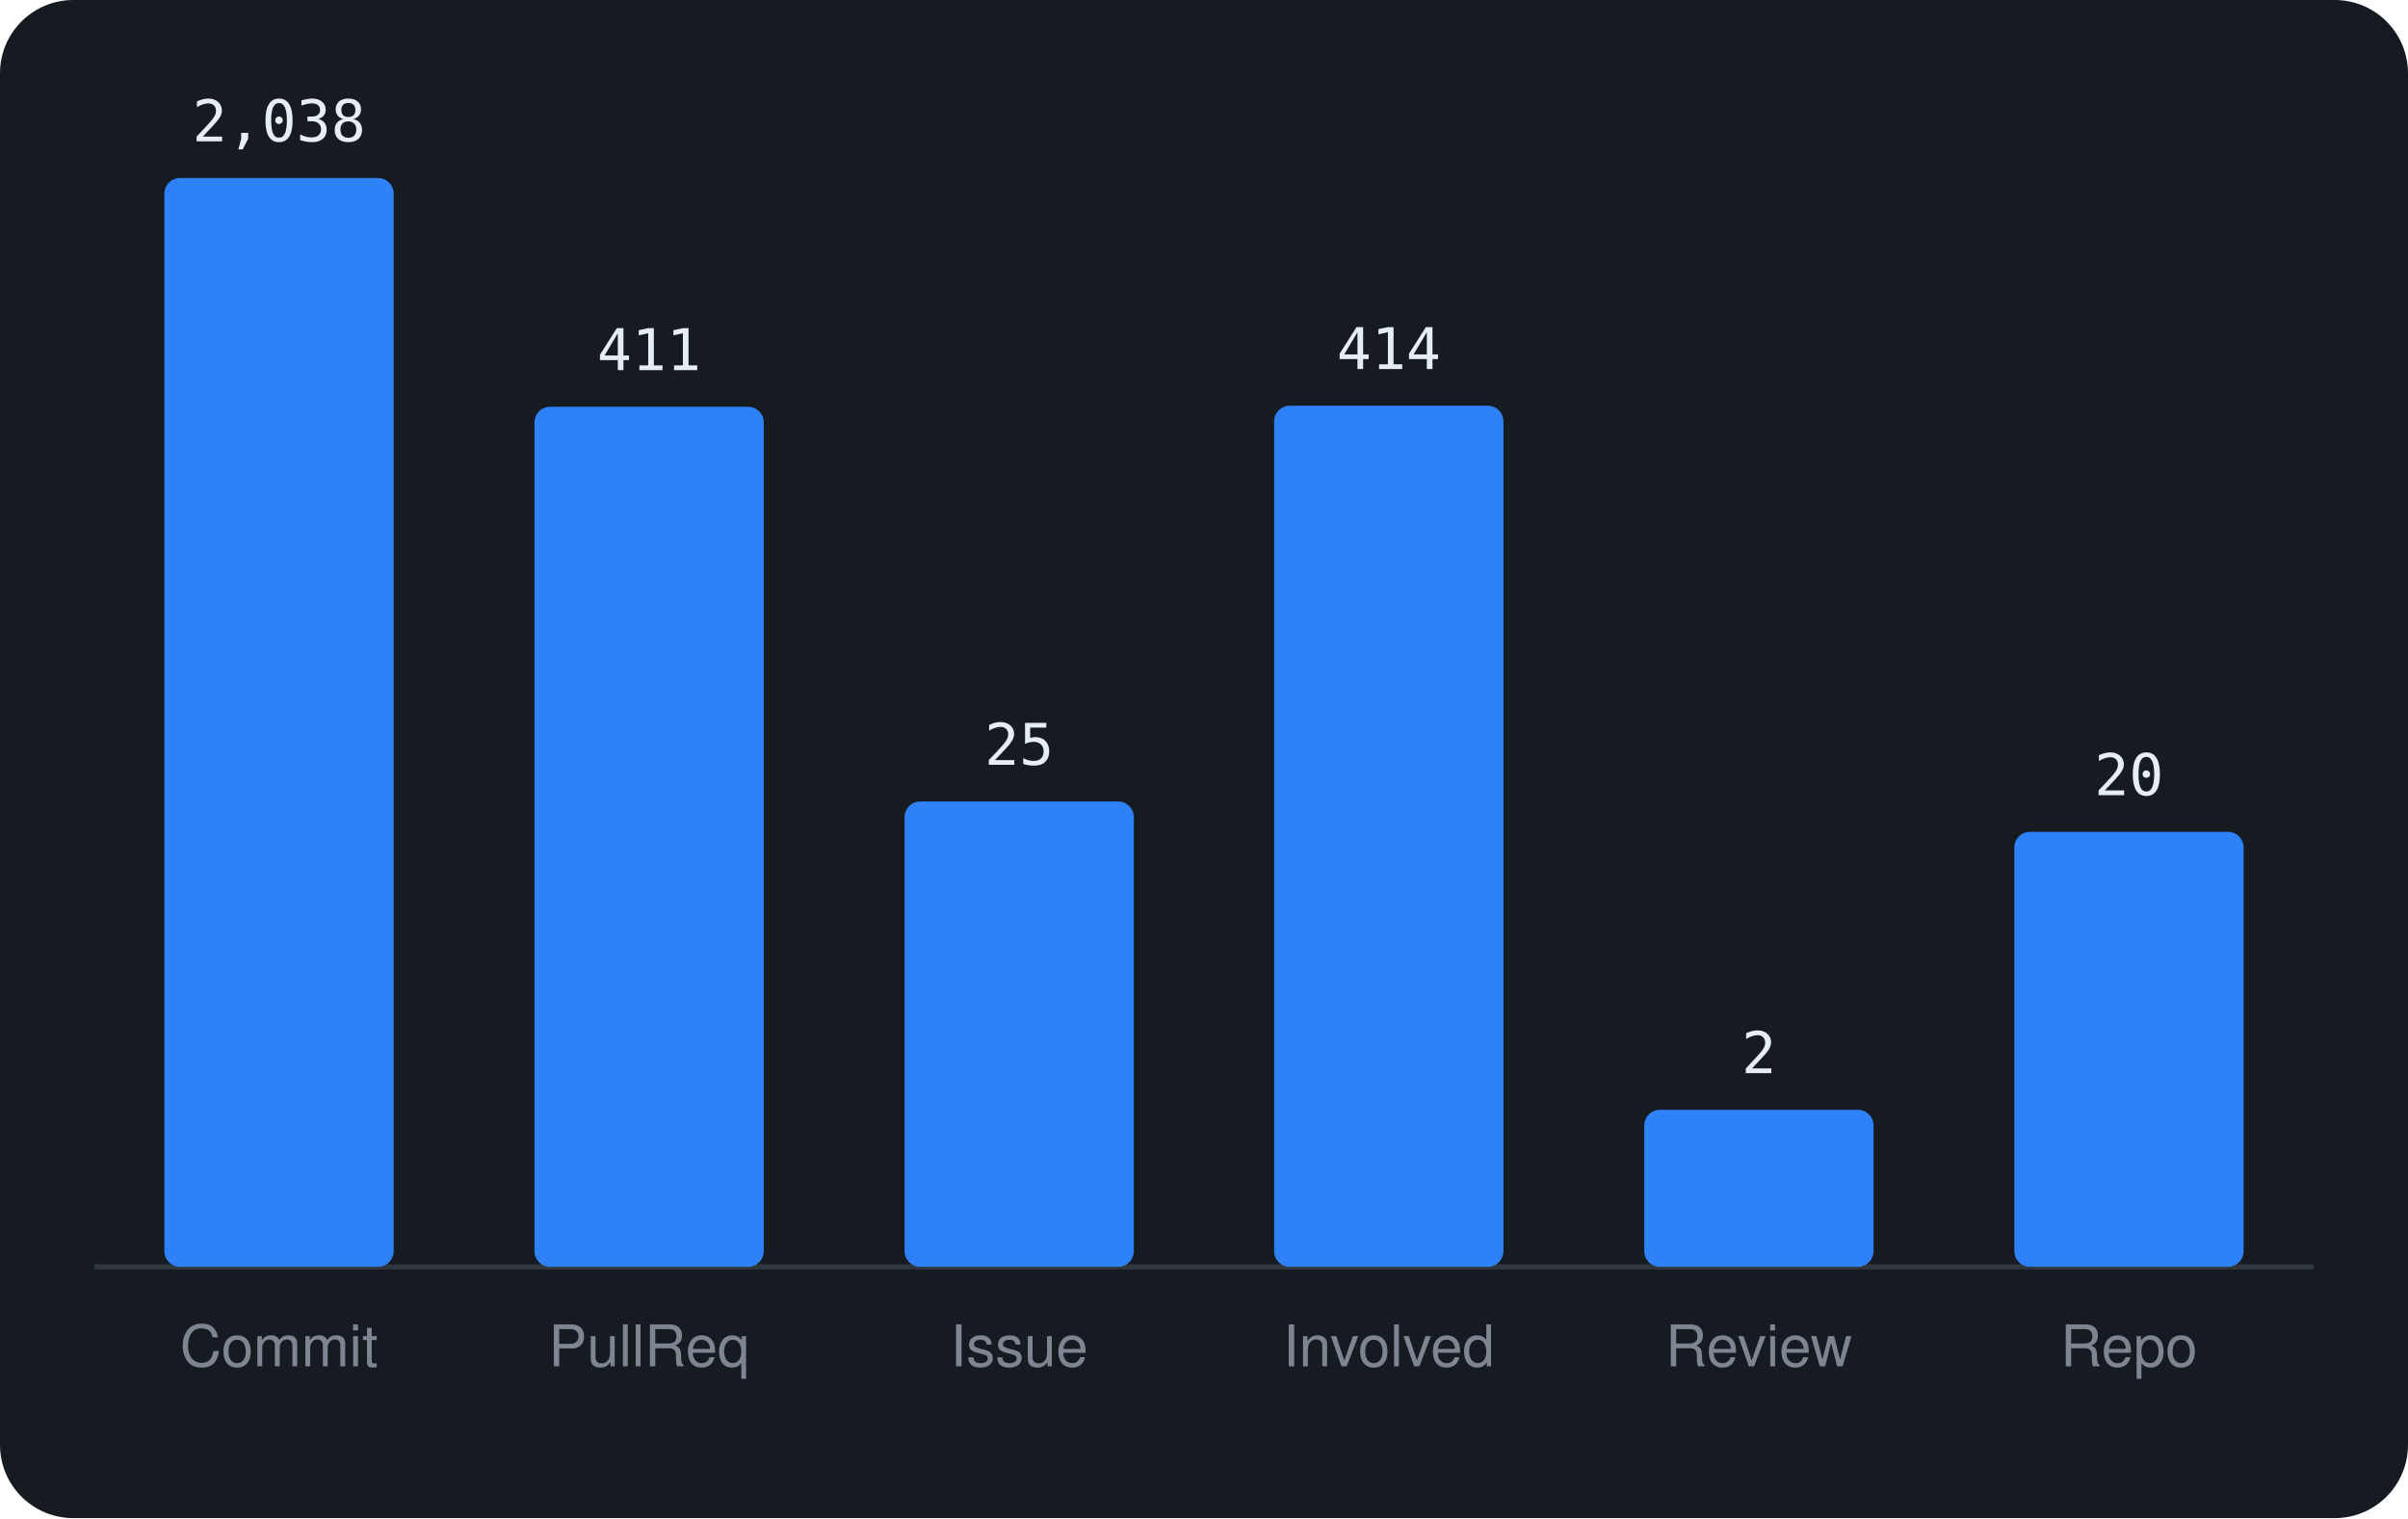
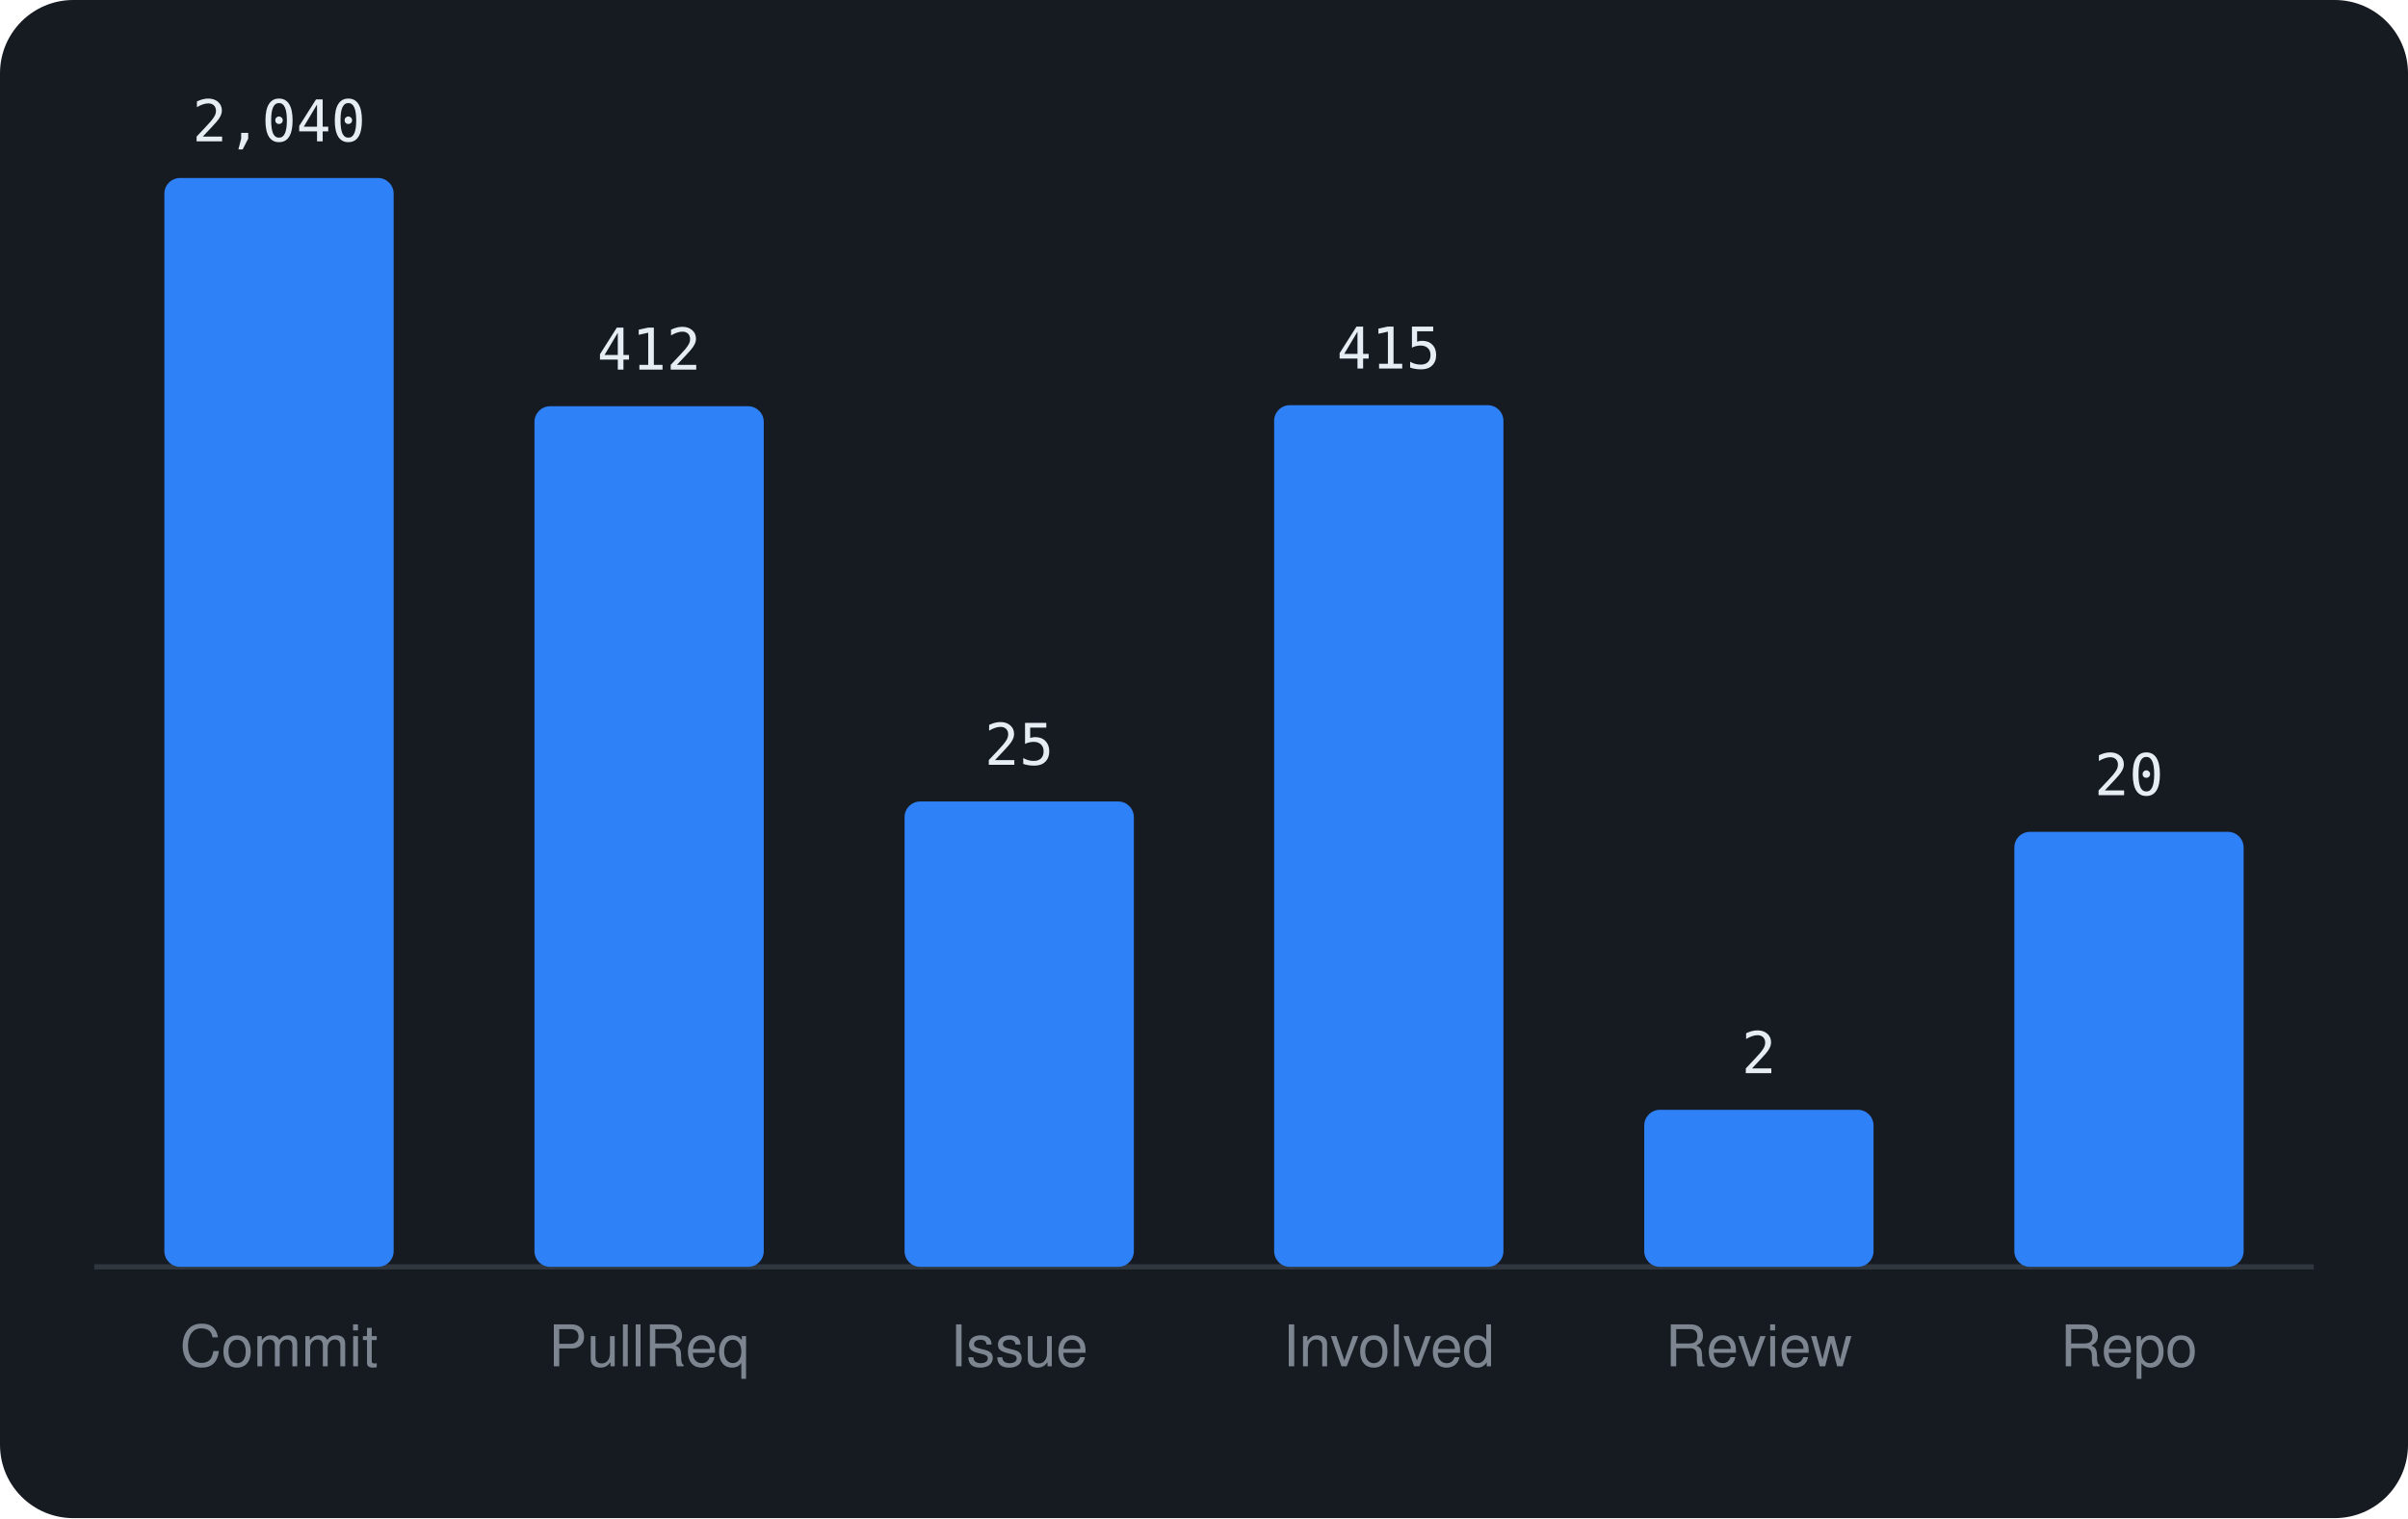
<svg xmlns="http://www.w3.org/2000/svg" viewBox="0 0 460 290" width="460" height="290" font-family="-apple-system,BlinkMacSystemFont,'Segoe UI',Helvetica,Arial,sans-serif">
  <rect width="460" height="290" rx="14" fill="#161b22" />
  <line x1="18" y1="242" x2="442" y2="242" stroke="#30363d" />
  <rect x="31.4" y="34.0" width="43.8" height="208.0" rx="3" fill="#2f81f7" />
-   <text x="53.3" y="27.0" text-anchor="middle" font-size="11" font-family="monospace" fill="#e6edf3">2,038</text>
+   <text x="53.3" y="27.0" text-anchor="middle" font-size="11" font-family="monospace" fill="#e6edf3">2,040</text>
  <text x="53.3" y="261" text-anchor="middle" font-size="11" fill="#7d8590">Commit</text>
-   <rect x="102.1" y="77.7" width="43.8" height="164.3" rx="3" fill="#2f81f7" />
-   <text x="124.0" y="70.7" text-anchor="middle" font-size="11" font-family="monospace" fill="#e6edf3">411</text>
+   <rect x="102.1" y="77.6" width="43.8" height="164.4" rx="3" fill="#2f81f7" />
+   <text x="124.0" y="70.6" text-anchor="middle" font-size="11" font-family="monospace" fill="#e6edf3">412</text>
  <text x="124.0" y="261" text-anchor="middle" font-size="11" fill="#7d8590">PullReq</text>
  <rect x="172.8" y="153.1" width="43.8" height="88.9" rx="3" fill="#2f81f7" />
  <text x="194.7" y="146.1" text-anchor="middle" font-size="11" font-family="monospace" fill="#e6edf3">25</text>
  <text x="194.7" y="261" text-anchor="middle" font-size="11" fill="#7d8590">Issue</text>
-   <rect x="243.4" y="77.5" width="43.8" height="164.5" rx="3" fill="#2f81f7" />
-   <text x="265.3" y="70.5" text-anchor="middle" font-size="11" font-family="monospace" fill="#e6edf3">414</text>
+   <rect x="243.4" y="77.4" width="43.8" height="164.6" rx="3" fill="#2f81f7" />
+   <text x="265.3" y="70.4" text-anchor="middle" font-size="11" font-family="monospace" fill="#e6edf3">415</text>
  <text x="265.3" y="261" text-anchor="middle" font-size="11" fill="#7d8590">Involved</text>
  <rect x="314.1" y="212.0" width="43.8" height="30.0" rx="3" fill="#2f81f7" />
  <text x="336.0" y="205.0" text-anchor="middle" font-size="11" font-family="monospace" fill="#e6edf3">2</text>
  <text x="336.0" y="261" text-anchor="middle" font-size="11" fill="#7d8590">Review</text>
  <rect x="384.8" y="158.9" width="43.8" height="83.1" rx="3" fill="#2f81f7" />
  <text x="406.7" y="151.9" text-anchor="middle" font-size="11" font-family="monospace" fill="#e6edf3">20</text>
  <text x="406.7" y="261" text-anchor="middle" font-size="11" fill="#7d8590">Repo</text>
</svg>
